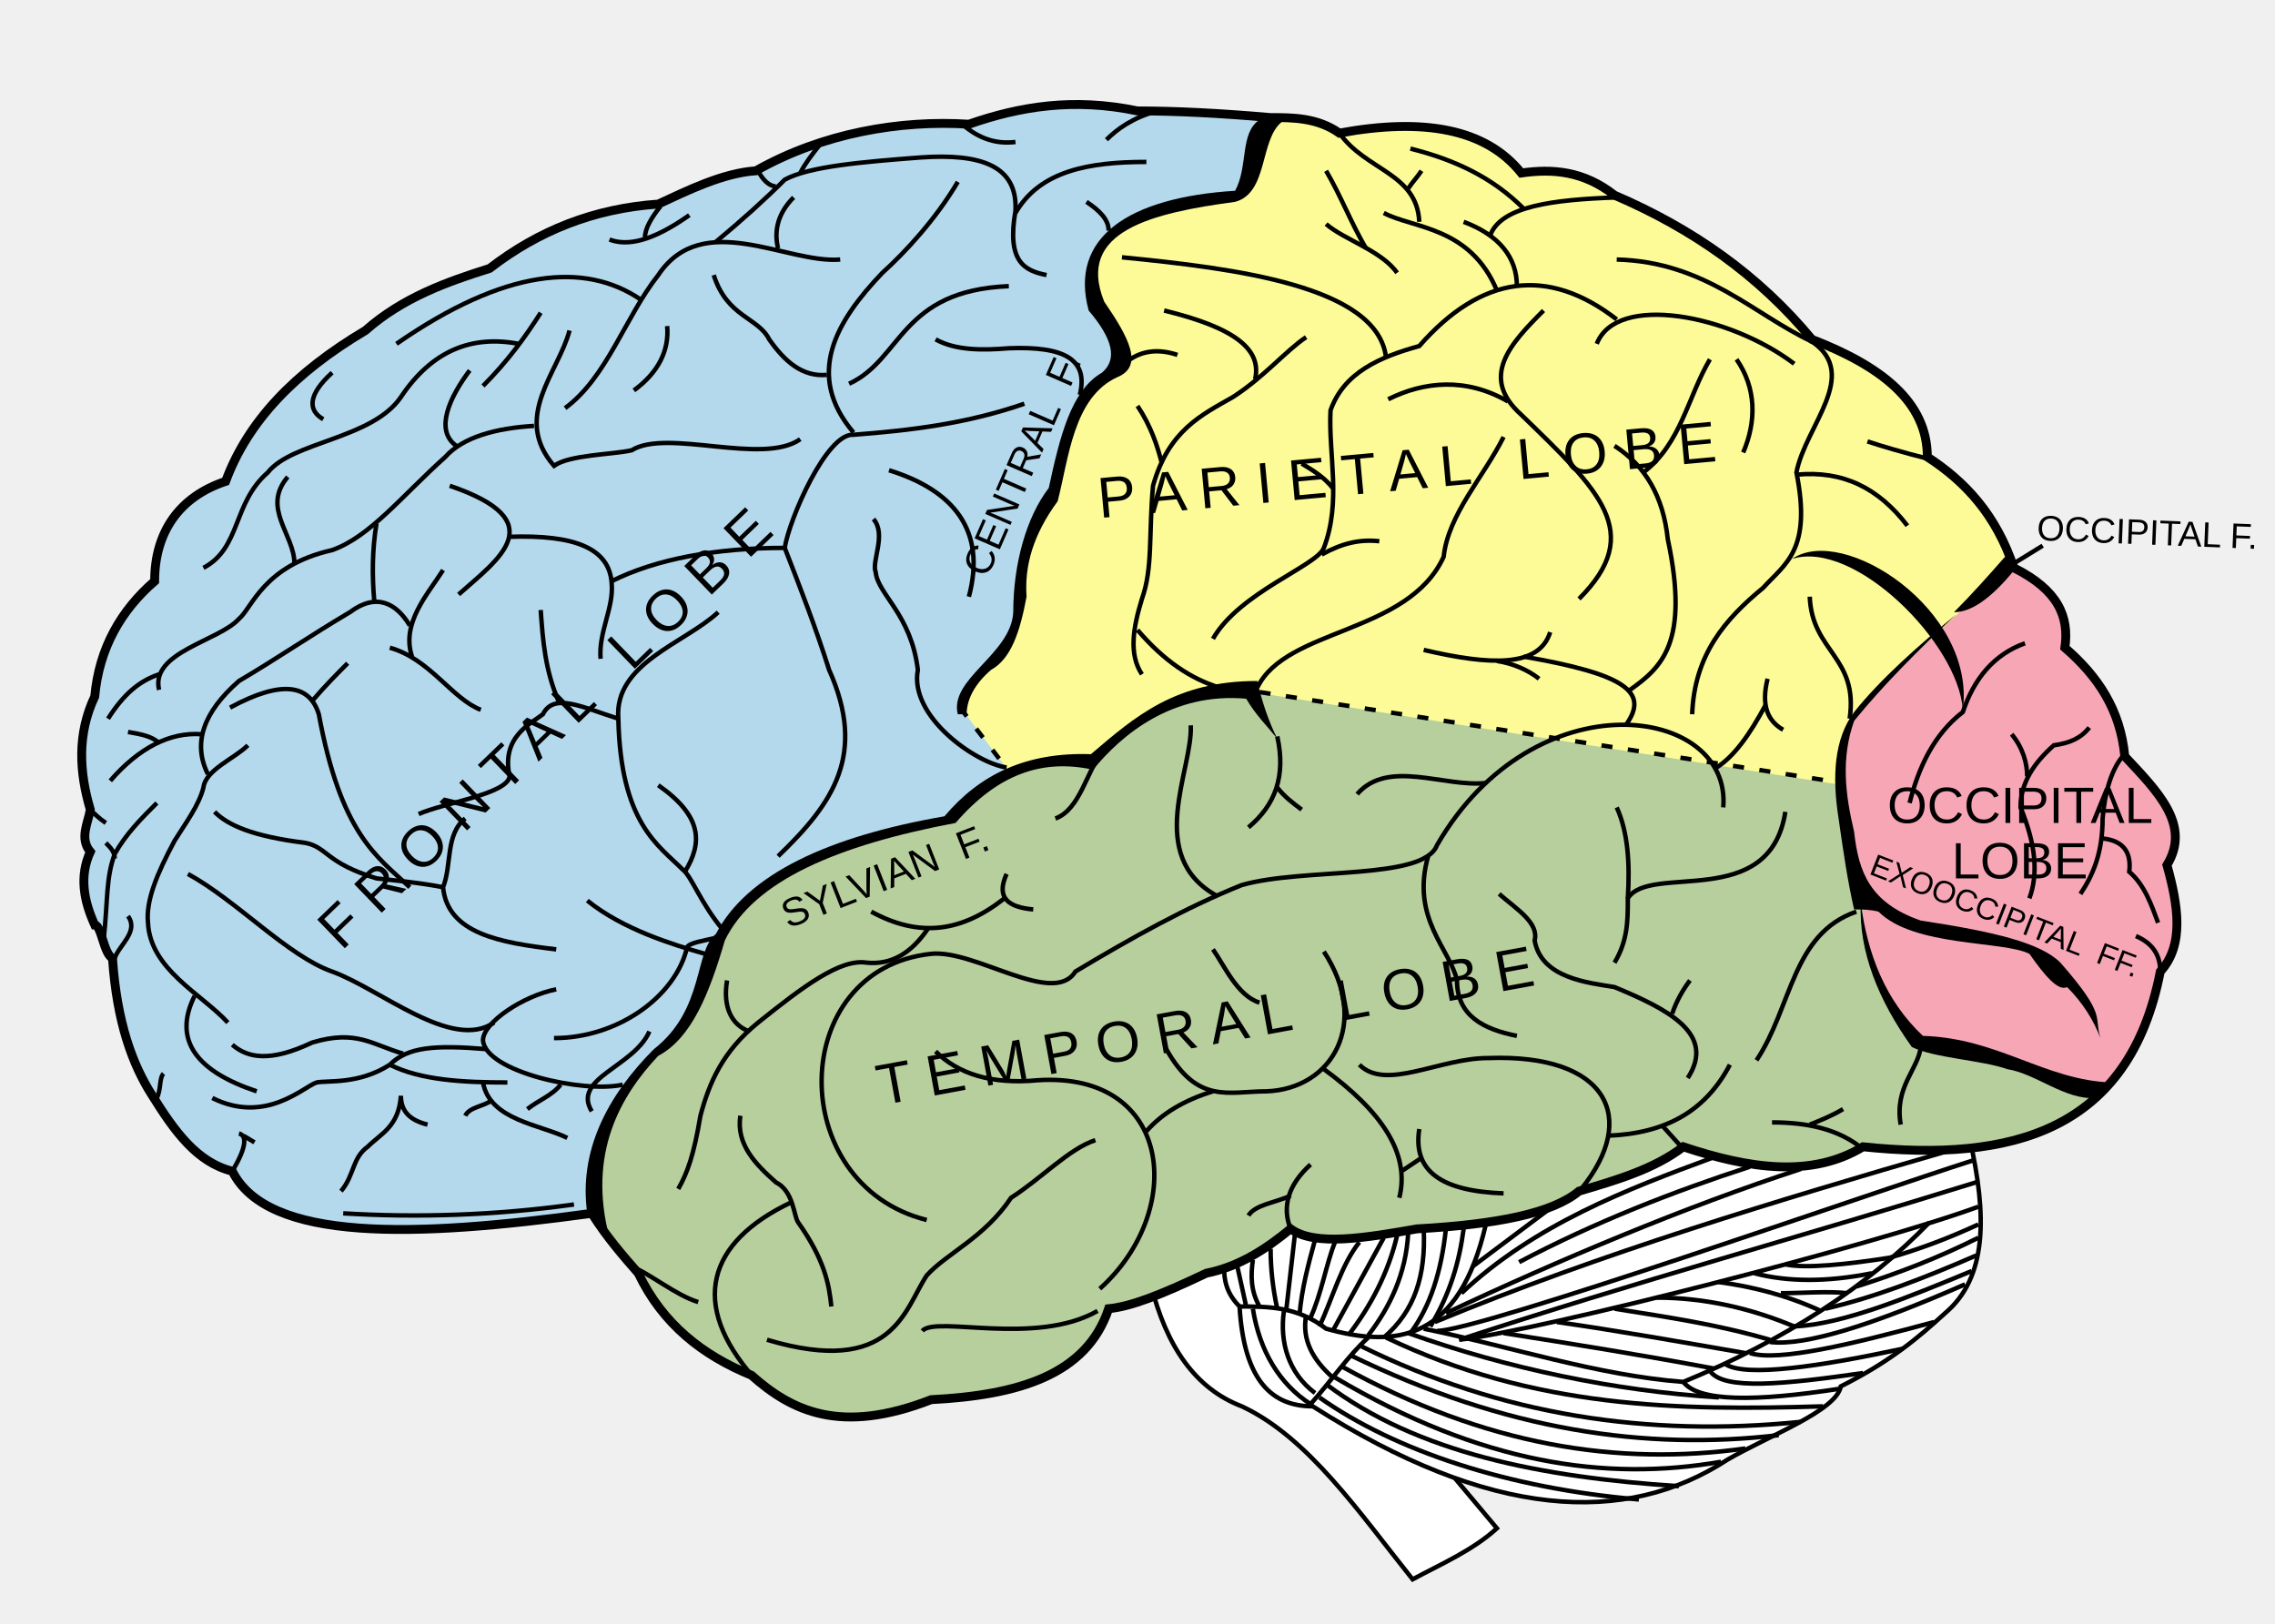
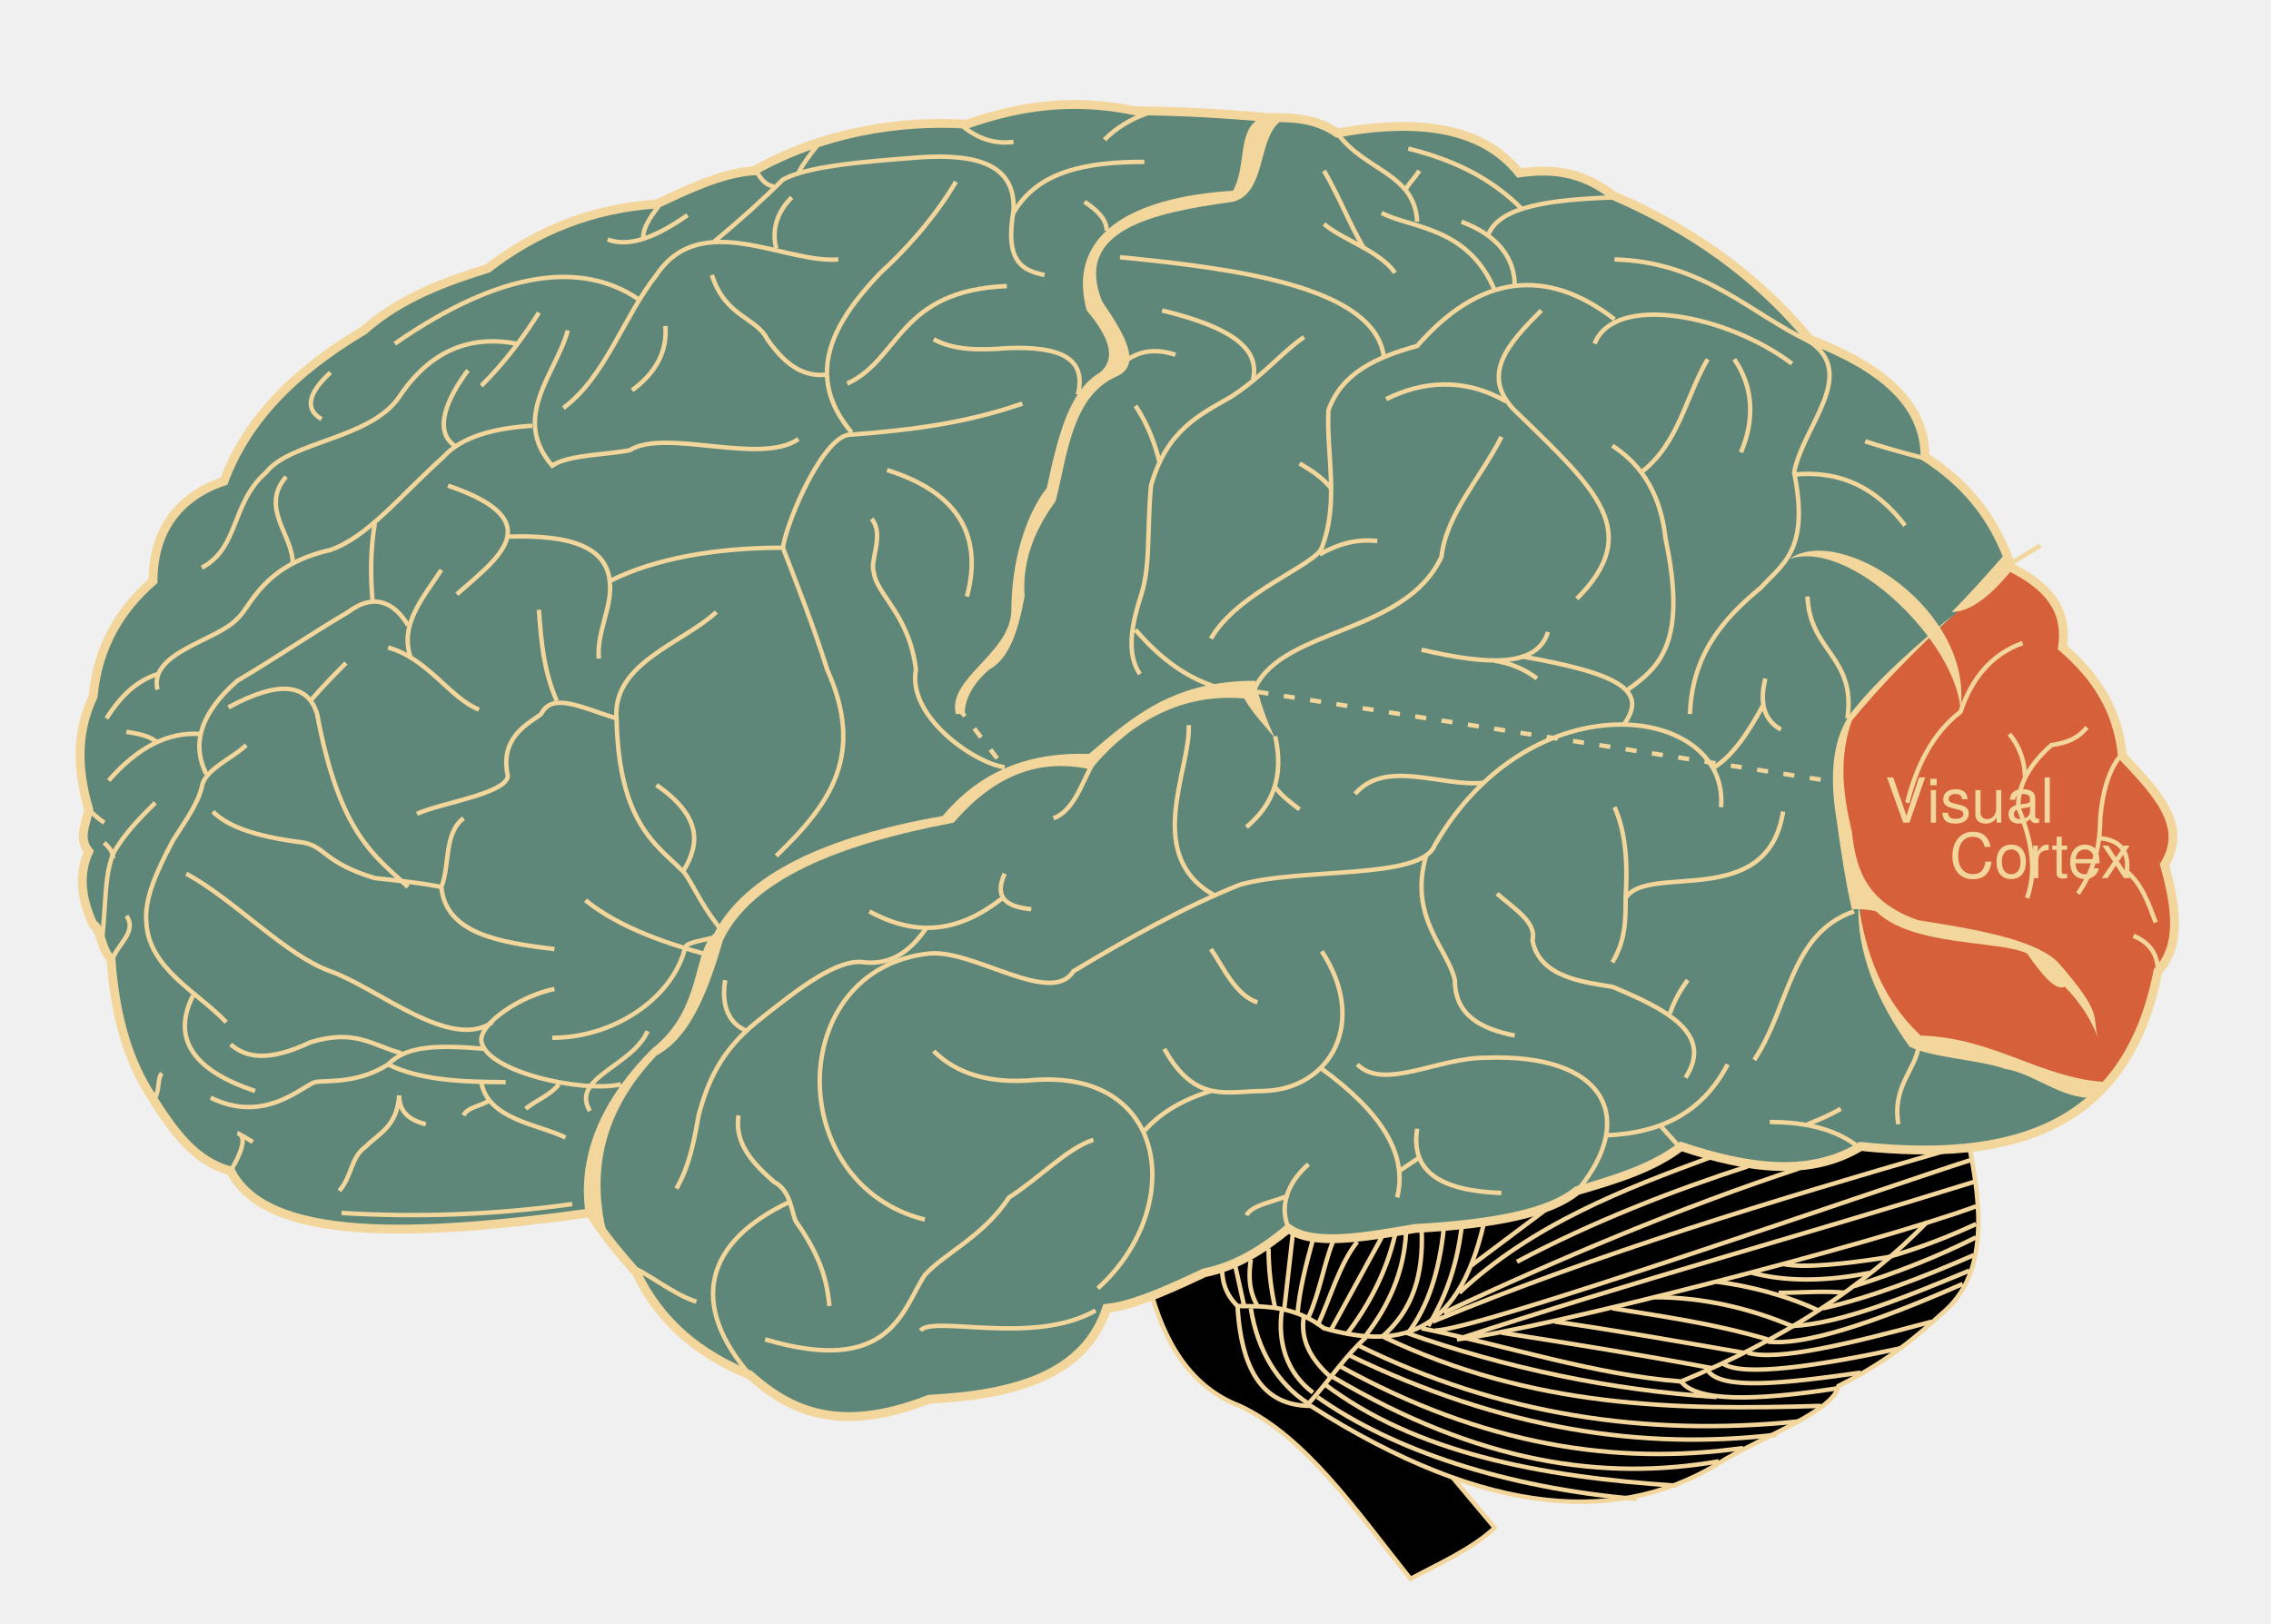
- <svg xmlns="http://www.w3.org/2000/svg" xml:space="preserve" width="1024px" height="731px" style="shape-rendering:geometricPrecision; text-rendering:geometricPrecision; image-rendering:optimizeQuality; fill-rule:evenodd" viewBox="0 0 1024 732">
+ <svg xmlns="http://www.w3.org/2000/svg" viewBox="0 0 1024 732">
  <defs>
    <style type="text/css">
   
-     .str2 {stroke:#000000;stroke-width:2}
-     .str0 {stroke:#000000;stroke-width:2}
-     .str1 {stroke:#000000;stroke-width:4}
-     .str3 {stroke:#000000;stroke-width:2;stroke-dasharray:5 7}
+     .str2 {stroke:#F3D69B;stroke-width:2}
+     .str0 {stroke:#F3D69B;stroke-width:2}
+     .str1 {stroke:#F3D69B;stroke-width:4}
+     .str3 {stroke:#F3D69B;;stroke-width:2;stroke-dasharray:5 7}
    .fil5 {fill:none}
-     .fil6 {fill:#000000}
+     .fil6 {fill:#F3D69B;} // text
    .fil2 {fill:#FFFFFF}
-     .fil1 {fill:#B4D8EC}
-     .fil3 {fill:#B6CF9D}
-     .fil4 {fill:#F7A6B6}
-     .fil0 {fill:#FCFB98}
-     .fnt4 {font-weight:normal;font-size:14;font-family:Arial}
-     .fnt3 {font-weight:normal;font-size:16;font-family:Arial}
-     .fnt2 {font-weight:normal;font-size:18;font-family:Arial}
-     .fnt1 {font-weight:normal;font-size:23;font-family:Arial}
-     .fnt0 {font-weight:normal;font-size:26;font-family:Arial}
+     .fil1 {fill:hsl(160, 18%, 45%);}
+     .fil3 {fill:hsl(160, 18%, 45%);}
+     .fil4 { fill: hsl(15, 65%, 53%);}
+     .fil0 {fill:hsl(160, 18%, 45%);}
+     .fnt1 {font-weight:normal;font-size:28;font-family:Helvetica Neue}
   
  </style>
  </defs>
  <g id="Layer1">
    <path class="fil0" d="M564 54c13,-2 26,-1 38,6 38,-7 66,-1 83,18 14,-3 29,1 43,11 39,17 67,39 89,64 36,15 50,33 52,53 19,14 31,31 39,50l-110 157 -343 -43 -103 -161 212 -155z" />
    <path class="fil1" d="M573 52l-15 38c-64,5 -78,25 -58,57 12,14 -10,26 -16,42 -6,20 -13,41 -23,62 0,54 -31,50 -28,69l22 29 -191 199c-95,15 -146,7 -160,-20 -29,-10 -47,-42 -53,-96 -15,-16 -16,-31 -11,-47 -2,-6 -3,-12 1,-18 -8,-26 -4,-40 1,-53 2,-20 12,-37 27,-52 -1,-25 14,-38 34,-46 16,-51 88,-86 117,-94 19,-17 45,-27 77,-31 16,-7 31,-12 46,-14 28,-18 60,-21 92,-21 26,-9 53,-12 81,-6l57 2z" />
    <path class="fil2 str0" d="M518 579c7,28 20,47 41,55 30,14 53,48 77,78 13,-7 27,-13 38,-23l-114 -136 -42 26z" />
    <path class="fil2 str0" d="M551 571c0,6 1,12 7,18 2,34 15,45 33,45 80,51 141,54 187,24 19,-11 49,-22 51,-33 22,-11 35,-22 47,-33 19,-16 19,-44 11,-79 -190,-6 -286,19 -336,58z" />
    <path class="fil3" d="M564 312l266 42c39,46 78,92 116,138 -28,27 -66,31 -107,25 -17,9 -43,14 -82,0 -15,9 -30,15 -45,20 -24,13 -49,17 -75,17 -24,4 -45,7 -54,0 -15,12 -28,17 -39,20 -17,10 -31,13 -45,16 -12,29 -41,41 -81,41 -27,12 -54,13 -82,-12 -20,-10 -39,-22 -49,-46 -7,-8 -13,-15 -19,-23 -3,-28 4,-53 25,-74 20,-11 23,-40 35,-60 23,-27 60,-38 99,-46 17,-17 37,-29 67,-27 17,-17 37,-32 70,-31z" />
    <path class="fil4" d="M906 255c-29,26 -48,42 -73,72 -7,25 -3,50 7,75 -5,27 9,48 25,69 32,7 48,11 83,22 10,-12 18,-28 26,-56 7,-11 6,-29 3,-46 6,-24 -5,-33 -20,-50 -4,-15 -9,-34 -27,-49 1,-10 -4,-26 -24,-37z" />
    <path class="fil5 str1" d="M436 56c-31,-2 -66,4 -96,21 -15,1 -31,9 -44,15 -29,2 -54,12 -76,29 -19,6 -39,13 -56,28 -32,19 -53,41 -63,68 -21,7 -32,23 -32,45 -15,13 -25,30 -27,52 -8,17 -7,34 -2,51 -1,6 -5,13 0,19 -5,11 -3,22 2,33 3,0 4,13 8,15 2,29 9,48 18,62 10,16 20,30 36,34 16,32 82,30 162,19 7,11 14,19 21,27 11,23 29,37 51,46 18,16 40,27 81,11 39,-2 70,-11 80,-41 10,-1 23,-6 44,-16 15,-3 27,-11 38,-20 11,8 34,4 57,0 36,-2 61,-7 73,-17 17,-5 34,-10 47,-20 30,10 58,14 81,0 67,7 120,-7 134,-79 11,-12 8,-30 3,-48 11,-18 -4,-33 -19,-49 -2,-21 -12,-36 -27,-49 2,-14 -3,-26 -23,-36 -8,-24 -22,-39 -39,-50 0,-25 -21,-41 -52,-53 -24,-29 -54,-50 -89,-65 -14,-11 -28,-12 -42,-10 -16,-20 -44,-25 -82,-18 -10,-7 -21,-7 -31,-7 -23,-2 -43,-3 -60,-3 -29,-6 -53,-2 -76,6z" />
    <path class="fil5 str0" d="M149 168c-11,10 -11,17 -4,21" />
    <path class="fil5 str0" d="M178 155c49,-34 85,-37 110,-20" />
    <path class="fil5 str0" d="M254 184c19,-14 27,-41 42,-60 20,-30 58,-5 82,-7" />
    <path class="fil5 str0" d="M129 215c-12,14 3,26 3,39" />
    <path class="fil5 str0" d="M91 256c17,-9 13,-29 29,-43 11,-14 47,-15 60,-34 14,-21 32,-28 53,-24" />
    <path class="fil5 str0" d="M217 174c11,-11 19,-22 26,-33" />
    <path class="fil5 str0" d="M285 176c11,-8 16,-18 15,-29" />
    <path class="fil5 str0" d="M274 108c8,3 19,1 36,-11" />
    <path class="fil5 str0" d="M297 93c-4,5 -7,10 -7,14" />
    <path class="fil5 str0" d="M341 77c2,4 5,7 8,7" />
    <path class="fil5 str0" d="M369 65c-4,5 -7,9 -9,13" />
    <path class="fil5 str0" d="M457 64c-8,1 -16,-1 -24,-8" />
    <path class="fil5 str0" d="M471 124c-10,-2 -18,-6 -14,-29 1,-20 -15,-26 -43,-24 -26,2 -50,4 -61,10 -9,9 -19,18 -31,28" />
    <path class="fil5 str0" d="M357 89c-7,7 -9,15 -7,23" />
    <path class="fil5 str0" d="M431 82c-10,17 -24,32 -34,41 -21,22 -35,46 -13,72" />
    <path class="fil5 str0" d="M372 169c-11,1 -19,-6 -26,-16 -5,-10 -19,-10 -25,-29" />
    <path class="fil5 str0" d="M454 129c-49,2 -48,33 -72,44" />
    <path class="fil5 str0" d="M486 178c4,-16 -7,-22 -32,-21 -12,1 -24,1 -33,-4" />
    <path class="fil5 str0" d="M461 182c-26,9 -51,12 -77,14 -12,-1 -29,38 -31,51" />
    <path class="fil5 str0" d="M48 324c7,-11 14,-17 23,-20" />
    <path class="fil5 str0" d="M71 311c-4,-17 27,-22 36,-32 6,-5 11,-24 42,-31 17,-6 31,-24 51,-42 8,-9 23,-13 40,-14" />
    <path class="fil5 str0" d="M211 167c-9,12 -16,27 -6,34" />
    <path class="fil5 str0" d="M169 236c-2,12 -2,24 -1,35" />
    <path class="fil5 str0" d="M199 257c-7,11 -19,24 -14,39" />
    <path class="fil5 str0" d="M175 292c18,5 28,23 41,28" />
    <path class="fil5 str0" d="M184 282c-6,-10 -15,-15 -27,-6 -17,10 -33,21 -50,31 -16,14 -21,28 -14,42" />
    <path class="fil5 str0" d="M49 352c13,-15 27,-22 41,-21" />
    <path class="fil5 str0" d="M71 335c-3,-3 -8,-4 -14,-5" />
    <path class="fil5 str0" d="M103 319c24,-13 36,-10 40,3 10,54 26,64 41,78" />
    <path class="fil5 str0" d="M156 299c-4,4 -10,10 -16,17" />
    <path class="fil5 str0" d="M206 268c18,-16 43,-33 -4,-49" />
    <path class="fil5 str0" d="M229 242c29,-1 45,5 46,21 1,11 -6,22 -5,34" />
    <path class="fil5 str0" d="M350 386c25,-24 40,-46 23,-84 -6,-19 -13,-37 -20,-55 -31,0 -58,5 -78,15" />
    <path class="fil5 str0" d="M323 276c-15,14 -47,23 -45,48 1,47 18,57 29,68 4,3 8,15 18,27" />
    <path class="fil5 str0" d="M256 149c-5,19 -26,39 -7,61 7,-5 26,-5 35,-7 16,-10 59,7 76,-5" />
    <path class="fil5 str0" d="M436 269c8,-30 -7,-48 -36,-57" />
    <path class="fil5 str0" d="M453 346c-14,-2 -44,-23 -40,-44 -3,-25 -18,-34 -19,-44 -2,-5 5,-17 -1,-24" />
    <path class="fil5 str0" d="M308 393c8,-13 8,-25 -12,-39" />
    <path class="fil5 str0" d="M243 275c1,14 2,27 8,41" />
    <path class="fil5 str0" d="M278 324c-16,-5 -29,-12 -34,-2 -5,4 -19,10 -15,28 -1,8 -30,12 -41,17" />
    <path class="fil5 str0" d="M209 369c-9,7 -6,21 -10,31 2,21 26,25 51,28" />
    <path class="fil5 str0" d="M96 366c6,6 17,11 41,14 10,2 9,9 32,16 9,1 20,2 30,4" />
    <path class="fil5 str0" d="M111 336c-6,6 -19,11 -20,19 -2,8 -8,16 -13,24 -8,15 -13,27 -12,37 1,21 24,32 36,45" />
    <path class="fil5 str0" d="M47 371c-3,-2 -5,-4 -7,-6" />
    <path class="fil5 str0" d="M70 362c-7,7 -14,14 -19,23 -4,11 -3,20 -5,39" />
    <path class="fil5 str0" d="M51 387c0,-3 -2,-5 -4,-7" />
    <path class="fil5 str0" d="M51 432c2,-6 11,-12 6,-19" />
    <path class="fil5 str0" d="M70 495c2,-4 1,-9 3,-11" />
    <path class="fil5 str0" d="M104 528c6,-10 7,-16 3,-17" />
    <path class="fil5 str0" d="M114 515l-5 -3" />
    <path class="fil5 str0" d="M87 449c-10,20 1,34 28,43" />
    <path class="fil5 str0" d="M84 394c22,12 45,37 65,44 22,8 54,36 73,23" />
    <path class="fil5 str0" d="M250 446c-15,3 -33,15 -33,23 1,14 45,24 63,20" />
    <path class="fil5 str0" d="M104 471c7,6 17,8 36,-1 20,-6 27,1 41,5" />
    <path class="fil5 str0" d="M219 473c-24,-2 -36,-1 -44,7 -14,9 -28,7 -33,8 -6,2 -23,19 -47,7" />
    <path class="fil5 str0" d="M154 547c33,2 68,1 104,-4" />
    <path class="fil5 str0" d="M192 507c-8,-2 -12,-6 -12,-13 -1,14 -9,17 -15,23 -7,5 -6,13 -12,20" />
    <path class="fil5 str0" d="M228 488c-20,0 -39,-1 -53,-8" />
    <path class="fil5 str0" d="M217 488c3,17 26,19 38,25" />
    <path class="fil5 str0" d="M209 503c2,-4 8,-4 12,-7" />
    <path class="fil5 str0" d="M237 500c5,-4 11,-6 15,-11" />
    <path class="fil5 str0" d="M266 501c-9,-15 19,-20 26,-36" />
    <path class="fil5 str0" d="M264 406c16,13 39,20 53,24" />
    <path class="fil5 str0" d="M249 468c29,0 55,-19 60,-41 1,-2 8,-3 12,-4" />
    <path class="fil5 str0" d="M498 63c5,-5 12,-10 23,-13" />
    <path class="fil5 str0" d="M516 73c-26,0 -48,4 -59,23" />
    <path class="fil5 str0" d="M489 91c6,4 10,8 10,13" />
    <path class="fil5 str0" d="M776 364c4,-46 -85,-59 -129,17 -6,16 -60,10 -88,18 -25,10 -50,24 -75,39 -10,16 -45,-10 -65,-8 -65,7 -66,104 -2,120" />
    <path class="fil5 str0" d="M536 327c1,20 -21,59 12,77" />
    <path class="fil5 str0" d="M475 369c11,-4 14,-21 21,-30" />
    <path class="fil5 str0" d="M453 394c-5,11 1,15 12,16" />
    <path class="fil5 str0" d="M495 581c39,-35 33,-98 -28,-94 -21,2 -36,-3 -46,-13" />
    <path class="fil5 str0" d="M525 473c14,25 28,19 45,19 30,-1 47,-31 26,-63" />
    <path class="fil5 str0" d="M546 492c-13,4 -23,10 -30,18" />
    <path class="fil5 str0" d="M493 514c-12,4 -24,17 -38,26 -12,18 -29,25 -38,35 -10,15 -15,46 -72,29" />
    <path class="fil5 str0" d="M494 591c-28,16 -73,2 -79,9" />
    <path class="fil5 str0" d="M567 452c-10,-3 -16,-17 -21,-24" />
    <path class="fil5 str0" d="M392 411c22,12 41,9 60,-6" />
    <path class="fil5 str0" d="M418 418c-8,12 -17,17 -28,16 -12,-2 -29,11 -49,27 -16,13 -22,27 -26,42 -3,18 -6,26 -10,33" />
    <path class="fil5 str0" d="M327 442c-2,12 2,20 10,23" />
    <path class="fil5 str0" d="M314 587c-10,-3 -22,-13 -30,-16" />
    <path class="fil5 str0" d="M356 542c-38,18 -46,46 -17,79" />
    <path class="fil5 str0" d="M333 503c-2,13 7,22 16,30 8,4 8,15 10,18 12,17 14,28 15,38" />
    <path class="fil5 str0" d="M611 358c14,-16 39,-3 58,-5" />
    <path class="fil5 str0" d="M562 373c12,-10 17,-23 13,-41" />
    <path class="fil5 str0" d="M586 365c-4,-3 -8,-6 -11,-10" />
    <path class="fil5 str0" d="M581 554c-4,-10 -1,-20 9,-29" />
    <path class="fil5 str0" d="M562 548c3,-5 13,-6 19,-9" />
    <path class="fil5 str0" d="M639 509c-3,19 10,28 38,29" />
    <path class="fil5 str0" d="M630 540c5,-20 -8,-39 -34,-58" />
    <path class="fil5 str0" d="M631 528c3,-2 6,-4 9,-6" />
    <path class="fil5 str0" d="M683 467c-15,-3 -27,-9 -27,-25 -3,-14 -21,-28 -13,-56" />
    <path class="fil5 str0" d="M612 480c12,12 36,-3 58,-3 54,-2 68,27 42,59" />
    <path class="fil5 str0" d="M724 512c26,-1 44,-11 55,-32" />
    <path class="fil5 str0" d="M758 518l-9 -10" />
    <path class="fil5 str0" d="M798 506c16,0 30,3 41,12" />
    <path class="fil5 str0" d="M830 500c-5,3 -10,5 -15,7" />
    <path class="fil5 str0" d="M856 507c-3,-17 8,-25 9,-35" />
    <path class="fil5 str0" d="M675 403c8,7 18,13 16,21 3,17 24,19 36,21 24,10 46,21 33,41" />
    <path class="fil5 str0" d="M549 310c-13,-4 -25,-12 -37,-26" />
    <path class="fil5 str0" d="M588 152c-9,6 -19,18 -33,27 -14,8 -29,15 -36,40 -2,22 0,37 -5,51 -4,13 -6,25 0,34" />
    <path class="fil5 str0" d="M524 140c33,8 44,18 41,31" />
    <path class="fil5 str0" d="M727 434c6,-10 6,-19 6,-29 10,-16 64,6 71,-39" />
    <path class="fil5 str0" d="M728 364c5,11 6,25 5,41" />
    <path class="fil5 str0" d="M512 183c6,9 9,18 11,26" />
    <path class="fil5 str0" d="M791 478c16,-24 16,-57 45,-67" />
    <path class="fil5 str0" d="M753 457c2,-6 5,-11 8,-15" />
    <path class="fil5 str0" d="M803 329c-7,-4 -10,-11 -7,-23" />
    <path class="fil5 str0" d="M773 346c8,-5 15,-15 22,-28" />
    <path class="fil5 str0" d="M815 269c1,25 22,27 18,55" />
    <path class="fil5 str0" d="M762 322c1,-27 15,-43 32,-57 10,-11 22,-17 15,-52 4,-21 29,-44 7,-59 -26,-12 -48,-36 -88,-37" />
    <path class="fil5 str0" d="M546 288c12,-21 47,-33 50,-41 8,-21 2,-42 3,-62 6,-17 22,-24 40,-29 28,-32 58,-36 89,-12" />
    <path class="fil5 str0" d="M600 220c-4,-5 -9,-8 -14,-11" />
    <path class="fil5 str0" d="M595 250c9,-5 17,-7 26,-6" />
    <path class="fil5 str0" d="M505 116c51,5 115,13 119,45" />
    <path class="fil5 str0" d="M629 123c-7,-10 -24,-15 -32,-22" />
    <path class="fil5 str0" d="M597 77c7,12 11,23 18,35" />
    <path class="fil5 str0" d="M603 60c12,17 35,18 36,40" />
    <path class="fil5 str0" d="M634 85c2,-3 4,-5 6,-8" />
    <path class="fil5 str0" d="M674 131c-12,-29 -38,-28 -51,-35" />
    <path class="fil5 str0" d="M659 100c16,6 24,16 24,29" />
    <path class="fil5 str0" d="M635 67c20,5 37,13 51,27" />
    <path class="fil5 str0" d="M671 106c5,-13 28,-16 57,-17" />
    <path class="fil5 str0" d="M719 155c9,-23 60,-13 89,9" />
    <path class="fil5 str0" d="M625 180c16,-8 35,-10 54,1" />
    <path class="fil5 str0" d="M695 140c-15,15 -29,30 -10,47 35,34 56,53 26,83" />
    <path class="fil5 str0" d="M782 162c9,13 9,28 3,42" />
    <path class="fil5 str0" d="M727 201c14,9 22,23 24,42 10,47 -3,58 -17,68" />
    <path class="fil5 str0" d="M641 293c30,7 52,8 57,-8" />
    <path class="fil5 str0" d="M674 298c7,1 14,4 19,8" />
    <path class="fil5 str0" d="M732 327c11,-15 0,-23 -46,-31" />
    <path class="fil5 str0" d="M740 213c17,-13 20,-34 30,-51" />
    <path class="fil5 str0" d="M809 214c21,-2 37,6 50,23" />
    <path class="fil5 str0" d="M841 199c6,2 16,5 28,8" />
    <path class="fil5 str0" d="M912 290c-14,5 -23,16 -28,31 -13,10 -20,25 -24,41" />
    <path class="fil5 str0" d="M962 422c7,3 11,8 11,16" />
    <path class="fil5 str0" d="M941 328c-4,5 -9,7 -16,8 -9,8 -15,17 -15,28 7,17 8,30 4,41" />
    <path class="fil5 str0" d="M913 350c0,-6 -2,-13 -7,-19" />
    <path class="fil5 str0" d="M937 403c6,-9 10,-19 10,-34 1,-12 4,-22 9,-28" />
    <path class="fil5 str0" d="M947 378c10,1 13,7 12,15 7,6 10,15 13,23" />
    <path class="fil5 str0" d="M677 197c-9,18 -25,35 -27,54 -16,35 -71,32 -84,59" />
    <path class="fil5 str2" d="M771 522c-38,14 -80,30 -113,61" />
    <path class="fil5 str2" d="M663 571c12,-9 24,-18 36,-27" />
    <path class="fil5 str2" d="M788 526c-34,11 -70,25 -104,43" />
    <path class="fil5 str2" d="M811 527c-52,17 -109,41 -160,65" />
    <path class="fil5 str2" d="M889 523c-44,14 -223,77 -242,77m-1 -4c75,-31 155,-55 231,-77" />
    <path class="fil5 str2" d="M891 544c-46,17 -198,56 -234,60 79,-26 156,-47 233,-71" />
-     <g transform="matrix(0.719985 -0.693989 0.693989 0.719985 -469.453 520.773)">
-       <text x="512" y="366" class="fil6 fnt0">F R O N T A L   L O B E</text>
-     </g>
-     <g transform="matrix(0.99578 -0.0917735 0.0917735 0.99578 -48.5888 -83.9187)">
-       <text x="512" y="366" class="fil6 fnt0">P A R I E T A L   L O B E</text>
-     </g>
-     <g transform="matrix(0.983569 -0.180531 0.180531 0.983569 -173.404 230.777)">
-       <text x="512" y="366" class="fil6 fnt0">T E M P O R A L   L O B E</text>
-     </g>
-     <text x="850" y="371" class="fil6 fnt1">OCCIPITAL</text>
-     <text x="879" y="396" class="fil6 fnt1">LOBE</text>
+     <text x="850" y="371" class="fil6 fnt1">Visual</text>
+     <text x="879" y="396" class="fil6 fnt1">Cortex</text>
    <path class="fil5 str2" d="M669 552c-12,52 -40,56 -72,47 -13,-10 -26,-10 -39,-10" />
    <path class="fil5 str2" d="M644 598c9,-15 13,-29 15,-44" />
    <path class="fil5 str2" d="M635 601c9,-12 14,-28 16,-47" />
    <path class="fil5 str2" d="M623 603c14,-12 19,-28 18,-49" />
    <path class="fil5 str2" d="M616 602c10,-13 17,-28 18,-46" />
    <path class="fil5 str2" d="M607 602c10,-13 18,-28 22,-45" />
    <path class="fil5 str2" d="M600 600l23 -42" />
    <path class="fil5 str2" d="M594 598c6,-13 10,-28 18,-38" />
    <path class="fil5 str2" d="M590 594c5,-11 7,-24 11,-34" />
    <path class="fil5 str2" d="M585 593c1,-12 4,-23 7,-34" />
    <path class="fil5 str2" d="M579 591l4 -35" />
    <path class="fil5 str2" d="M575 590c-2,-9 -3,-18 -3,-27" />
    <path class="fil5 str2" d="M567 589c-4,-7 -4,-14 -3,-21" />
    <path class="fil5 str2" d="M561 589l-4 -18" />
    <path class="fil5 str2" d="M588 593c-2,11 3,20 12,28" />
    <path class="fil5 str2" d="M578 591c-2,14 2,28 14,37" />
    <path class="fil5 str2" d="M564 590c3,19 12,34 26,43" />
    <path class="fil5 str2" d="M590 633c9,-10 17,-22 26,-30" />
    <path class="fil5 str2" d="M869 551c-28,29 -65,53 -111,72 -39,-3 -78,-16 -117,-24" />
    <path class="fil5 str2" d="M677 601c32,5 63,10 95,16" />
    <path class="fil5 str2" d="M786 610c-29,-5 -57,-10 -85,-14" />
    <path class="fil5 str2" d="M727 590c25,4 46,7 70,14" />
    <path class="fil5 str2" d="M746 585c22,0 43,5 62,13" />
    <path class="fil5 str2" d="M774 578c15,2 31,6 46,13" />
    <path class="fil5 str2" d="M832 583c-9,-1 -20,0 -30,0" />
    <path class="fil5 str2" d="M843 574c-20,4 -38,4 -53,0" />
    <path class="fil5 str2" d="M804 570c9,2 28,0 47,-3 14,-4 27,-9 40,-15" />
    <path class="fil5 str2" d="M594 630c34,24 85,41 144,46" />
    <path class="fil5 str2" d="M597 624c41,31 97,42 159,46" />
    <path class="fil5 str2" d="M601 621c66,39 122,47 174,38" />
    <path class="fil5 str2" d="M604 616c65,36 125,45 182,37" />
    <path class="fil5 str2" d="M608 611c70,34 133,43 193,36" />
    <path class="fil5 str2" d="M613 607c63,31 129,41 198,34" />
    <path class="fil5 str2" d="M624 603c67,32 132,33 197,31" />
    <path class="fil5 str2" d="M758 623c7,9 32,9 71,3" />
    <path class="fil5 str2" d="M770 618c6,9 34,6 69,1" />
    <path class="fil5 str2" d="M788 610c13,4 46,-4 83,-14" />
    <path class="fil5 str2" d="M777 615c9,6 43,1 80,-7" />
    <path class="fil5 str2" d="M885 579c-41,18 -72,28 -88,26" />
    <path class="fil5 str2" d="M808 598c22,-1 51,-13 80,-25" />
    <path class="fil5 str2" d="M822 590c22,-5 45,-14 68,-24" />
    <path class="fil5 str2" d="M891 558c-18,9 -36,16 -55,22" />
    <path class="fil5 str2" d="M634 601c45,16 93,26 140,29" />
    <path class="fil6" d="M884 320c-2,-30 -49,-77 -77,-68 23,-16 83,23 77,68z" />
    <path class="fil6" d="M264 547c-4,-28 9,-53 30,-74 23,-18 18,-44 28,-52 14,-27 51,-44 103,-53 16,-19 37,-29 66,-28 20,-17 38,-33 75,-33 2,9 5,18 9,26 -4,-5 -10,-11 -14,-18 -33,-3 -56,16 -69,32 -23,-5 -43,2 -62,24 -53,10 -91,26 -104,53 -7,24 -15,44 -30,52 -17,18 -32,44 -22,82 -3,-3 -6,-8 -10,-11z" />
    <path class="fil6" d="M567 54c-9,6 -5,21 -11,32 -48,3 -75,21 -66,54 11,13 13,22 6,28 -14,8 -19,29 -24,52 -10,13 -16,34 -16,56 -1,19 -29,30 -25,46 2,0 3,0 4,0 0,-7 4,-14 11,-20 9,-5 13,-17 16,-33 -1,-14 3,-28 14,-43 5,-19 7,-47 27,-56 12,-5 5,-18 -6,-34 -13,-32 22,-40 59,-45 15,-4 11,-28 21,-36 -3,-1 -7,-1 -10,-1z" />
    <path class="fil5 str0" d="M530 160c-9,-3 -17,-2 -24,4" />
-     <g transform="matrix(0.399545 -0.916714 0.916714 0.399545 -95.9177 584.036)">
-       <text x="512" y="366" class="fil6 fnt2">CENTRAL  F.</text>
-     </g>
-     <g transform="matrix(0.999195 0.0401273 -0.0401273 0.999195 420.294 -142.785)">
-       <text x="512" y="366" class="fil6 fnt3">OCCIPITAL F.</text>
-     </g>
    <path class="fil5 str2" d="M907 254l13 -8" />
-     <g transform="matrix(0.930945 -0.36516 0.36516 0.930945 -255.841 264.926)">
-       <text x="512" y="366" class="fil6 fnt2">SYLVIAN  F.</text>
-     </g>
    <path class="fil6" d="M903 251c-7,8 -15,17 -23,25 7,0 16,-5 28,-20l-5 -5z" />
    <path class="fil6" d="M881 277c-17,14 -34,29 -46,44 -9,12 -10,29 -7,48 2,14 4,28 7,41 4,0 7,0 11,1 16,16 56,13 68,19 7,10 13,17 17,15 7,7 12,15 15,23 -3,-10 3,-10 -18,-34 -9,-9 -30,-14 -63,-19 -23,-8 -28,-22 -30,-40 -4,-17 -6,-33 0,-50 13,-16 29,-32 46,-48z" />
-     <g transform="matrix(0.931507 0.363722 -0.363722 0.931507 497.459 -133.335)">
-       <text x="512" y="366" class="fil6 fnt4">EXOOCCIPITAL  FF.</text>
-     </g>
    <path class="fil5 str3" d="M567 312l263 41" />
    <path class="fil6" d="M838 407c3,23 11,44 28,60 34,1 55,20 85,21l-7 7c-14,1 -27,-11 -40,-13 -11,-4 -33,-5 -43,-10 -15,-21 -24,-43 -23,-65z" />
    <path class="fil5 str3" d="M432 319l23 30" />
  </g>
</svg>
